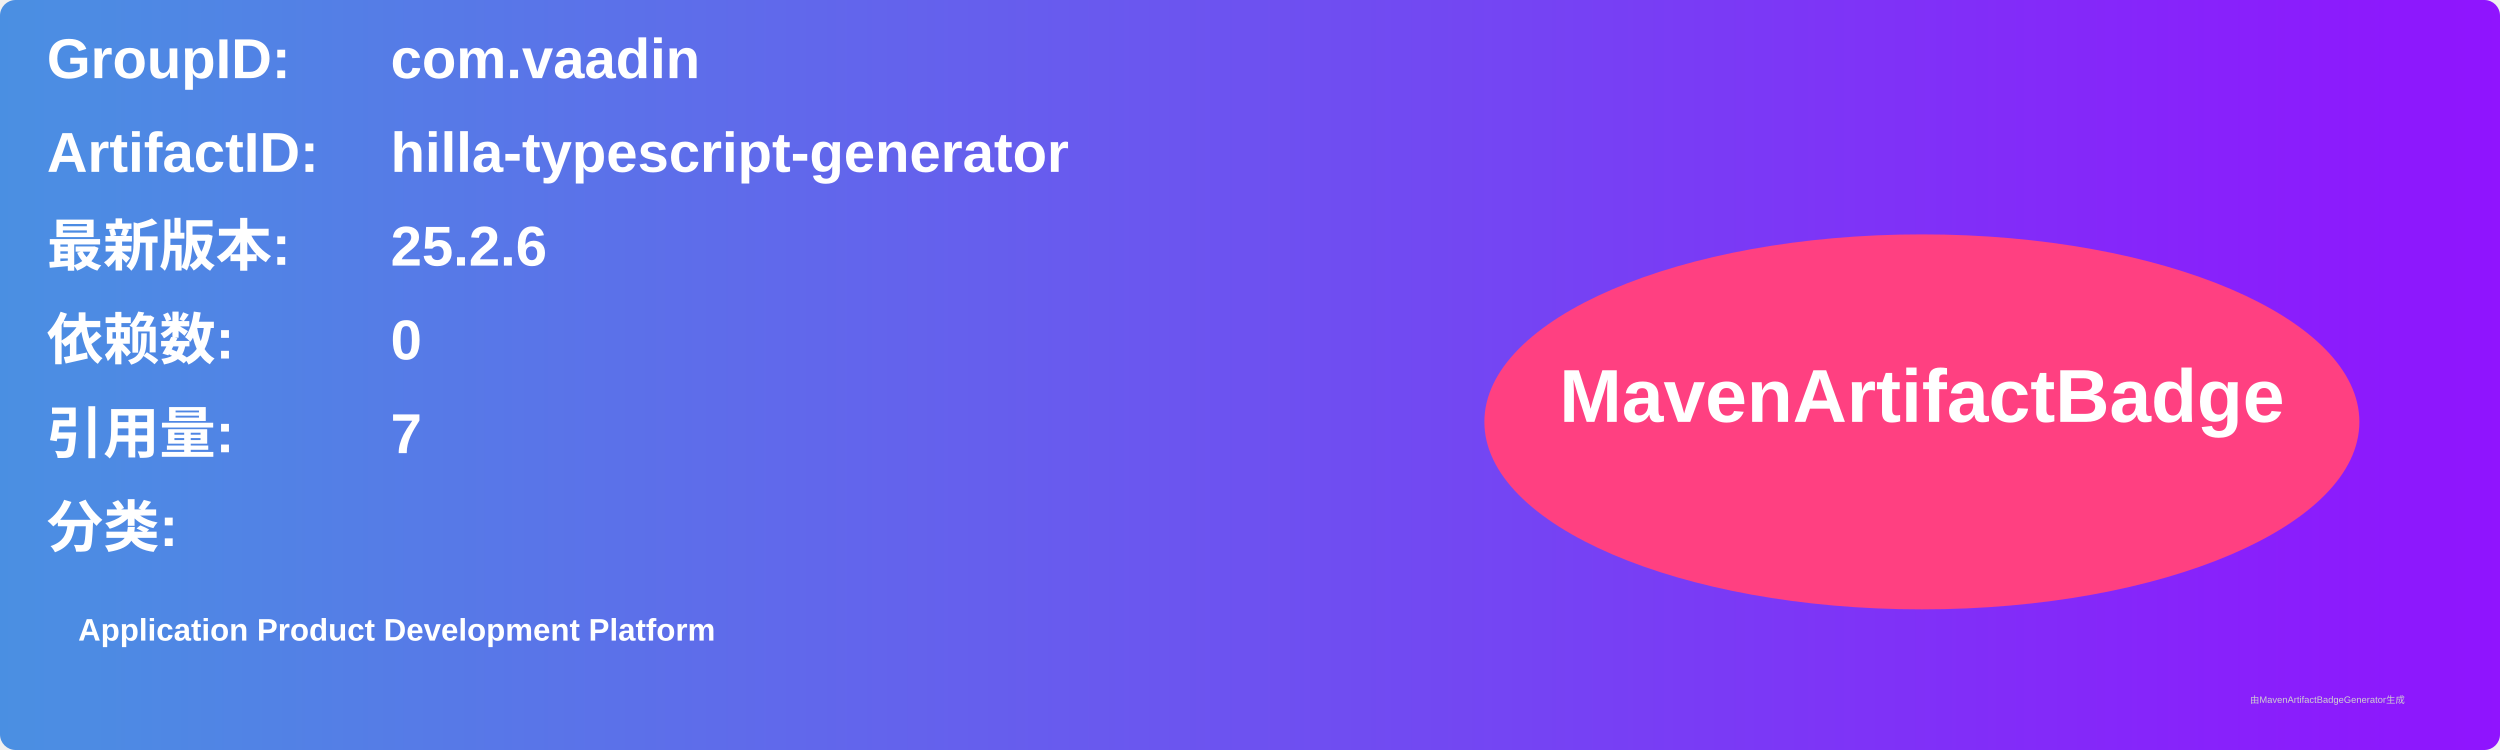
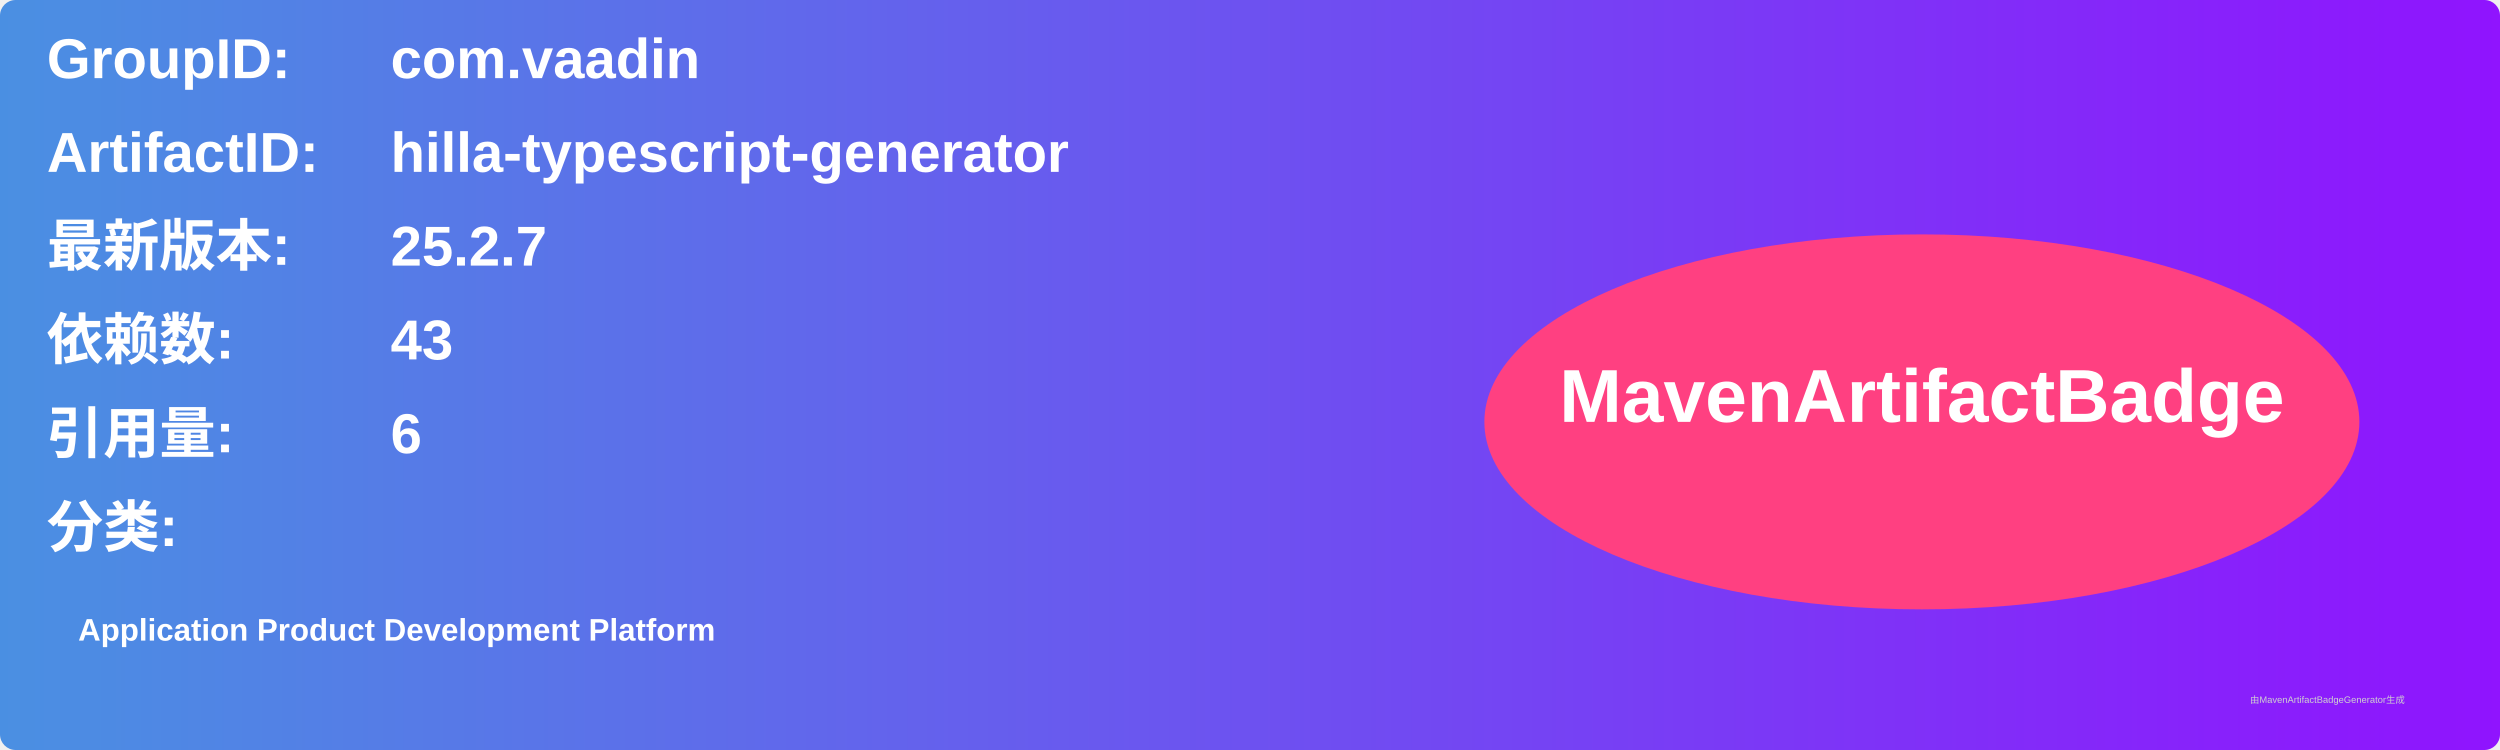
<svg xmlns="http://www.w3.org/2000/svg" width="800" height="240" viewBox="0 0 800 240">
  <linearGradient id="grad" x1="0%" y1="0%" x2="100%" y2="0%">
    <stop offset="0%" stop-color="#4a90e2" />
    <stop offset="100%" stop-color="#9013fe" />
  </linearGradient>
  <rect width="100%" height="100%" rx="5" ry="5" fill="url(#grad)" />
  <g transform="translate(15, 15)">
    <text x="0" y="10" font-family="Arial" font-size="18" fill="white" font-weight="bold" width="260">GroupID:</text>
    <text x="110" y="10" font-family="Arial" font-size="18" fill="white" font-weight="bold" width="460">com.vaadin</text>
    <text x="0" y="40" font-family="Arial" font-size="18" fill="white" font-weight="bold" width="260">ArtifactID:</text>
    <text x="110" y="40" font-family="Arial" font-size="18" fill="white" font-weight="bold" width="460">hilla-typescript-generator</text>
    <text x="0" y="70" font-family="Arial" font-size="18" fill="white" font-weight="bold">最新版本:</text>
    <text x="110" y="70" font-family="Arial" font-size="18" fill="white" font-weight="bold">
-       <tspan font-weight="bold">25.2.6</tspan>
+       <tspan font-weight="bold">25.2.7</tspan>
    </text>
    <text x="0" y="100" font-family="Arial" font-size="18" fill="white" font-weight="bold">依赖数: </text>
    <text x="110" y="100" font-family="Arial" font-size="18" fill="white">
-       <tspan font-weight="bold">0</tspan>
+       <tspan font-weight="bold">43</tspan>
    </text>
    <text x="0" y="130" font-family="Arial" font-size="18" fill="white" font-weight="bold">引用量: </text>
    <text x="110" y="130" font-family="Arial" font-size="18" fill="white">
-       <tspan font-weight="bold">7</tspan>
+       <tspan font-weight="bold">6</tspan>
    </text>
    <text x="0" y="160" font-family="Arial" font-size="18" fill="white" font-weight="bold">分类:</text>
    <text x="10" y="190" font-family="Arial" font-size="10" fill="white">
      <tspan font-weight="bold">Application Product Development Platform</tspan>
    </text>
    <ellipse cx="600" cy="120" rx="140" ry="60" fill="#ff4081" />
    <text x="600" y="120" text-anchor="middle" font-family="Arial" font-size="24" fill="white" font-weight="bold">MavenArtifactBadge</text>
  </g>
  <text x="720" y="225" font-family="Arial" font-size="3" fill="#d0d0d0">由MavenArtifactBadgeGenerator生成</text>
</svg>
